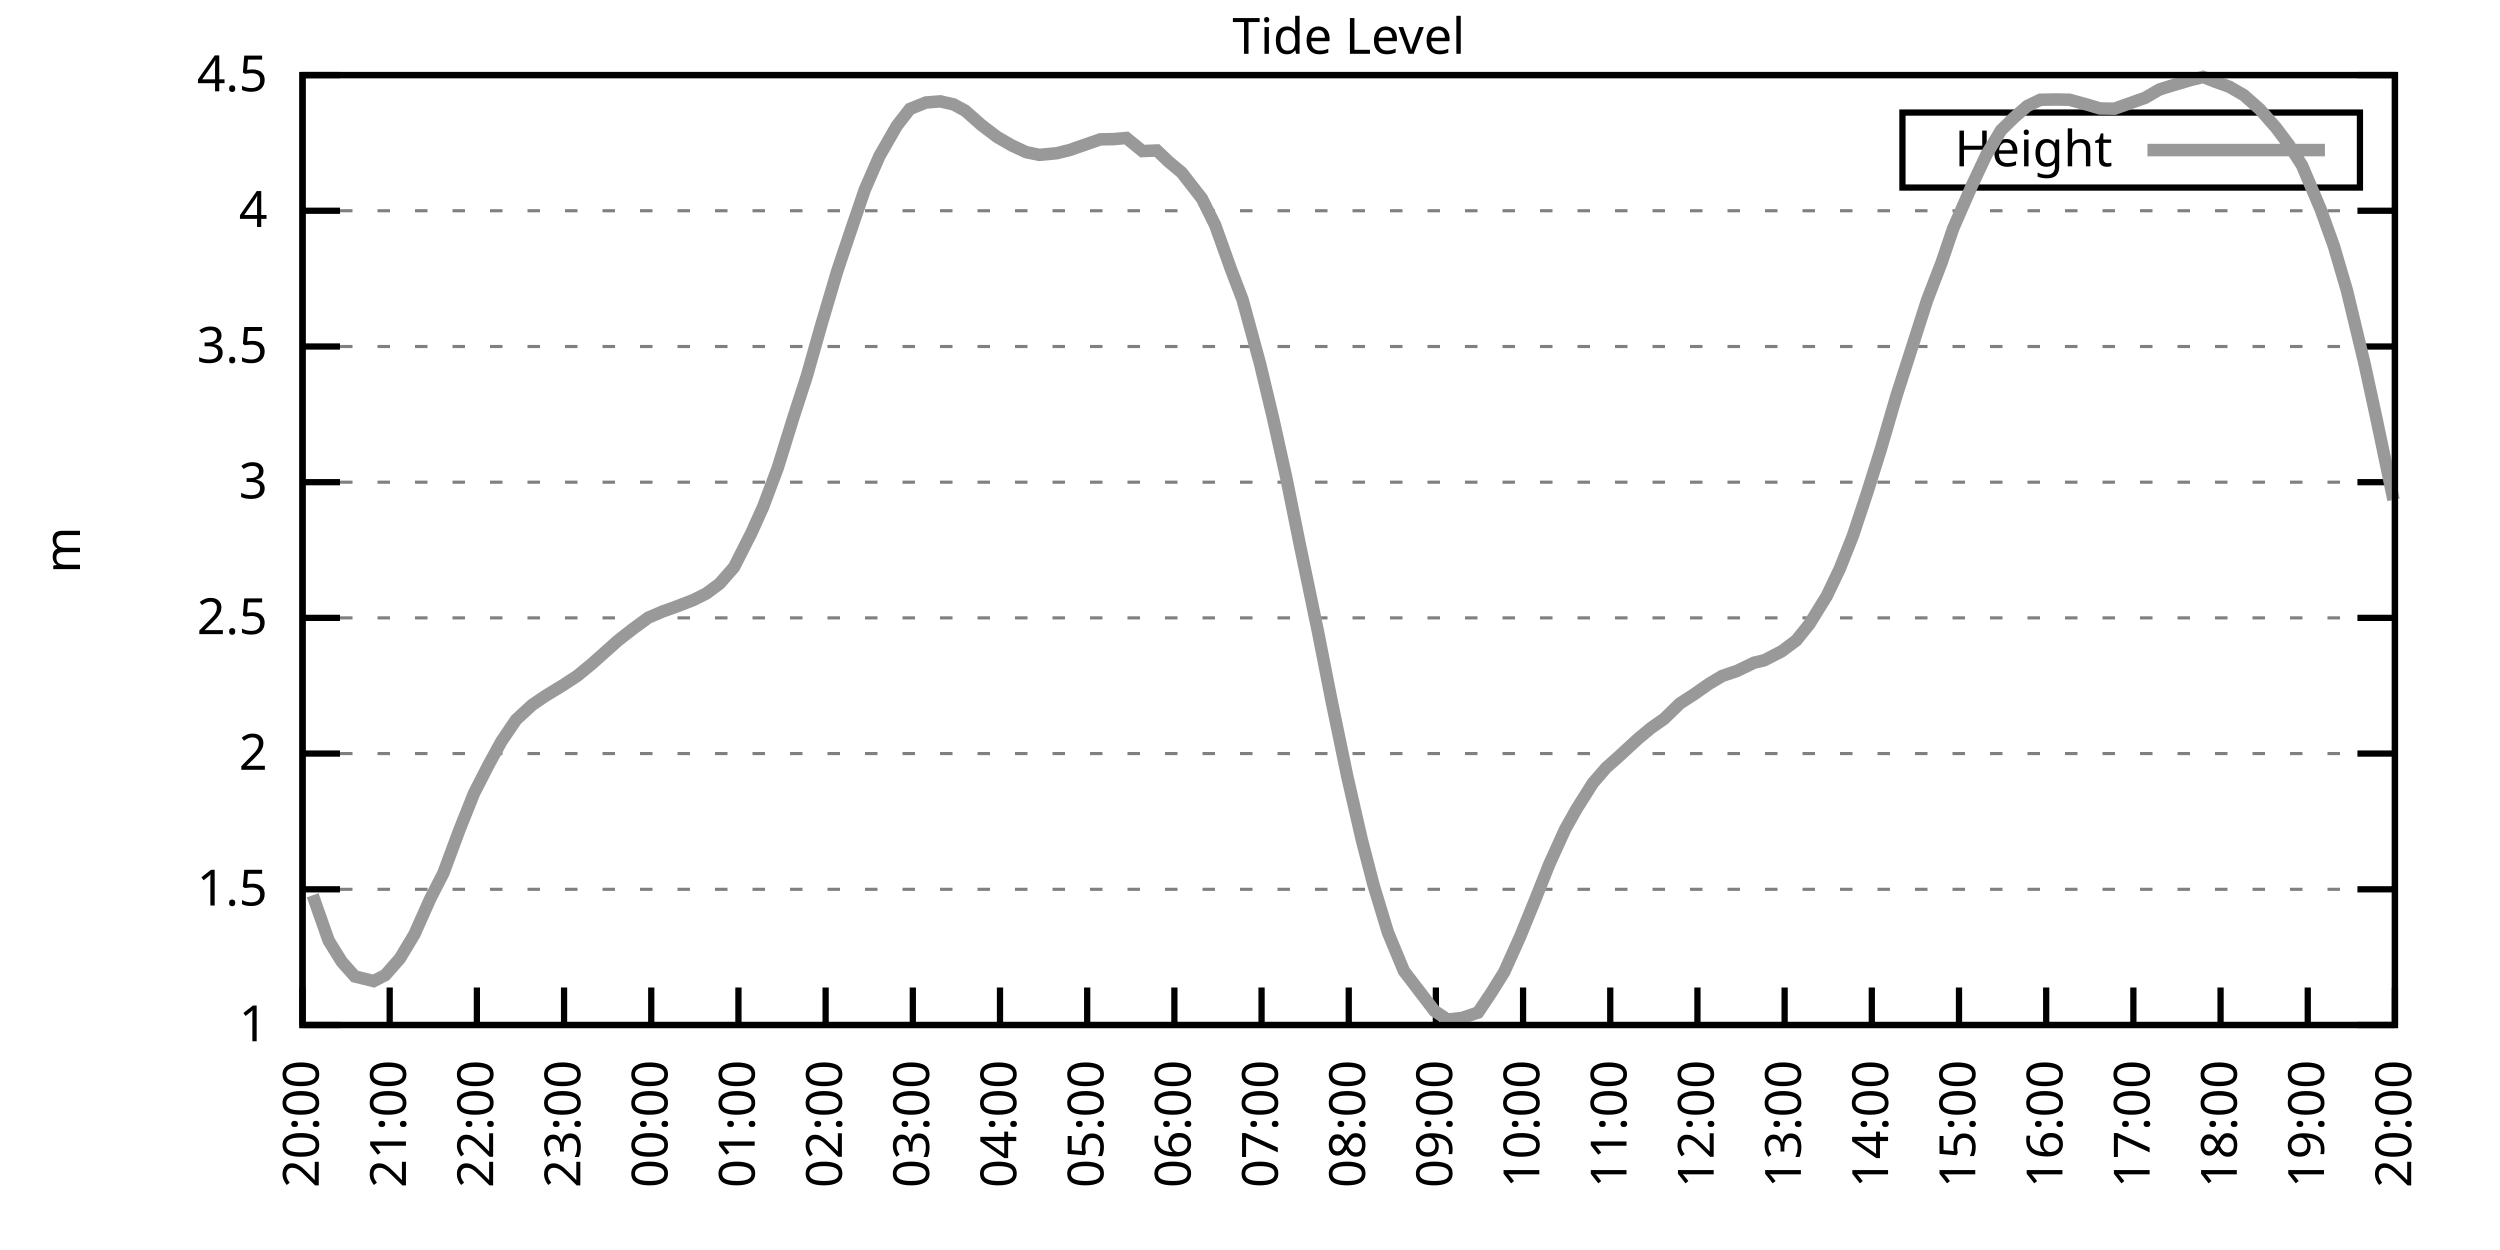
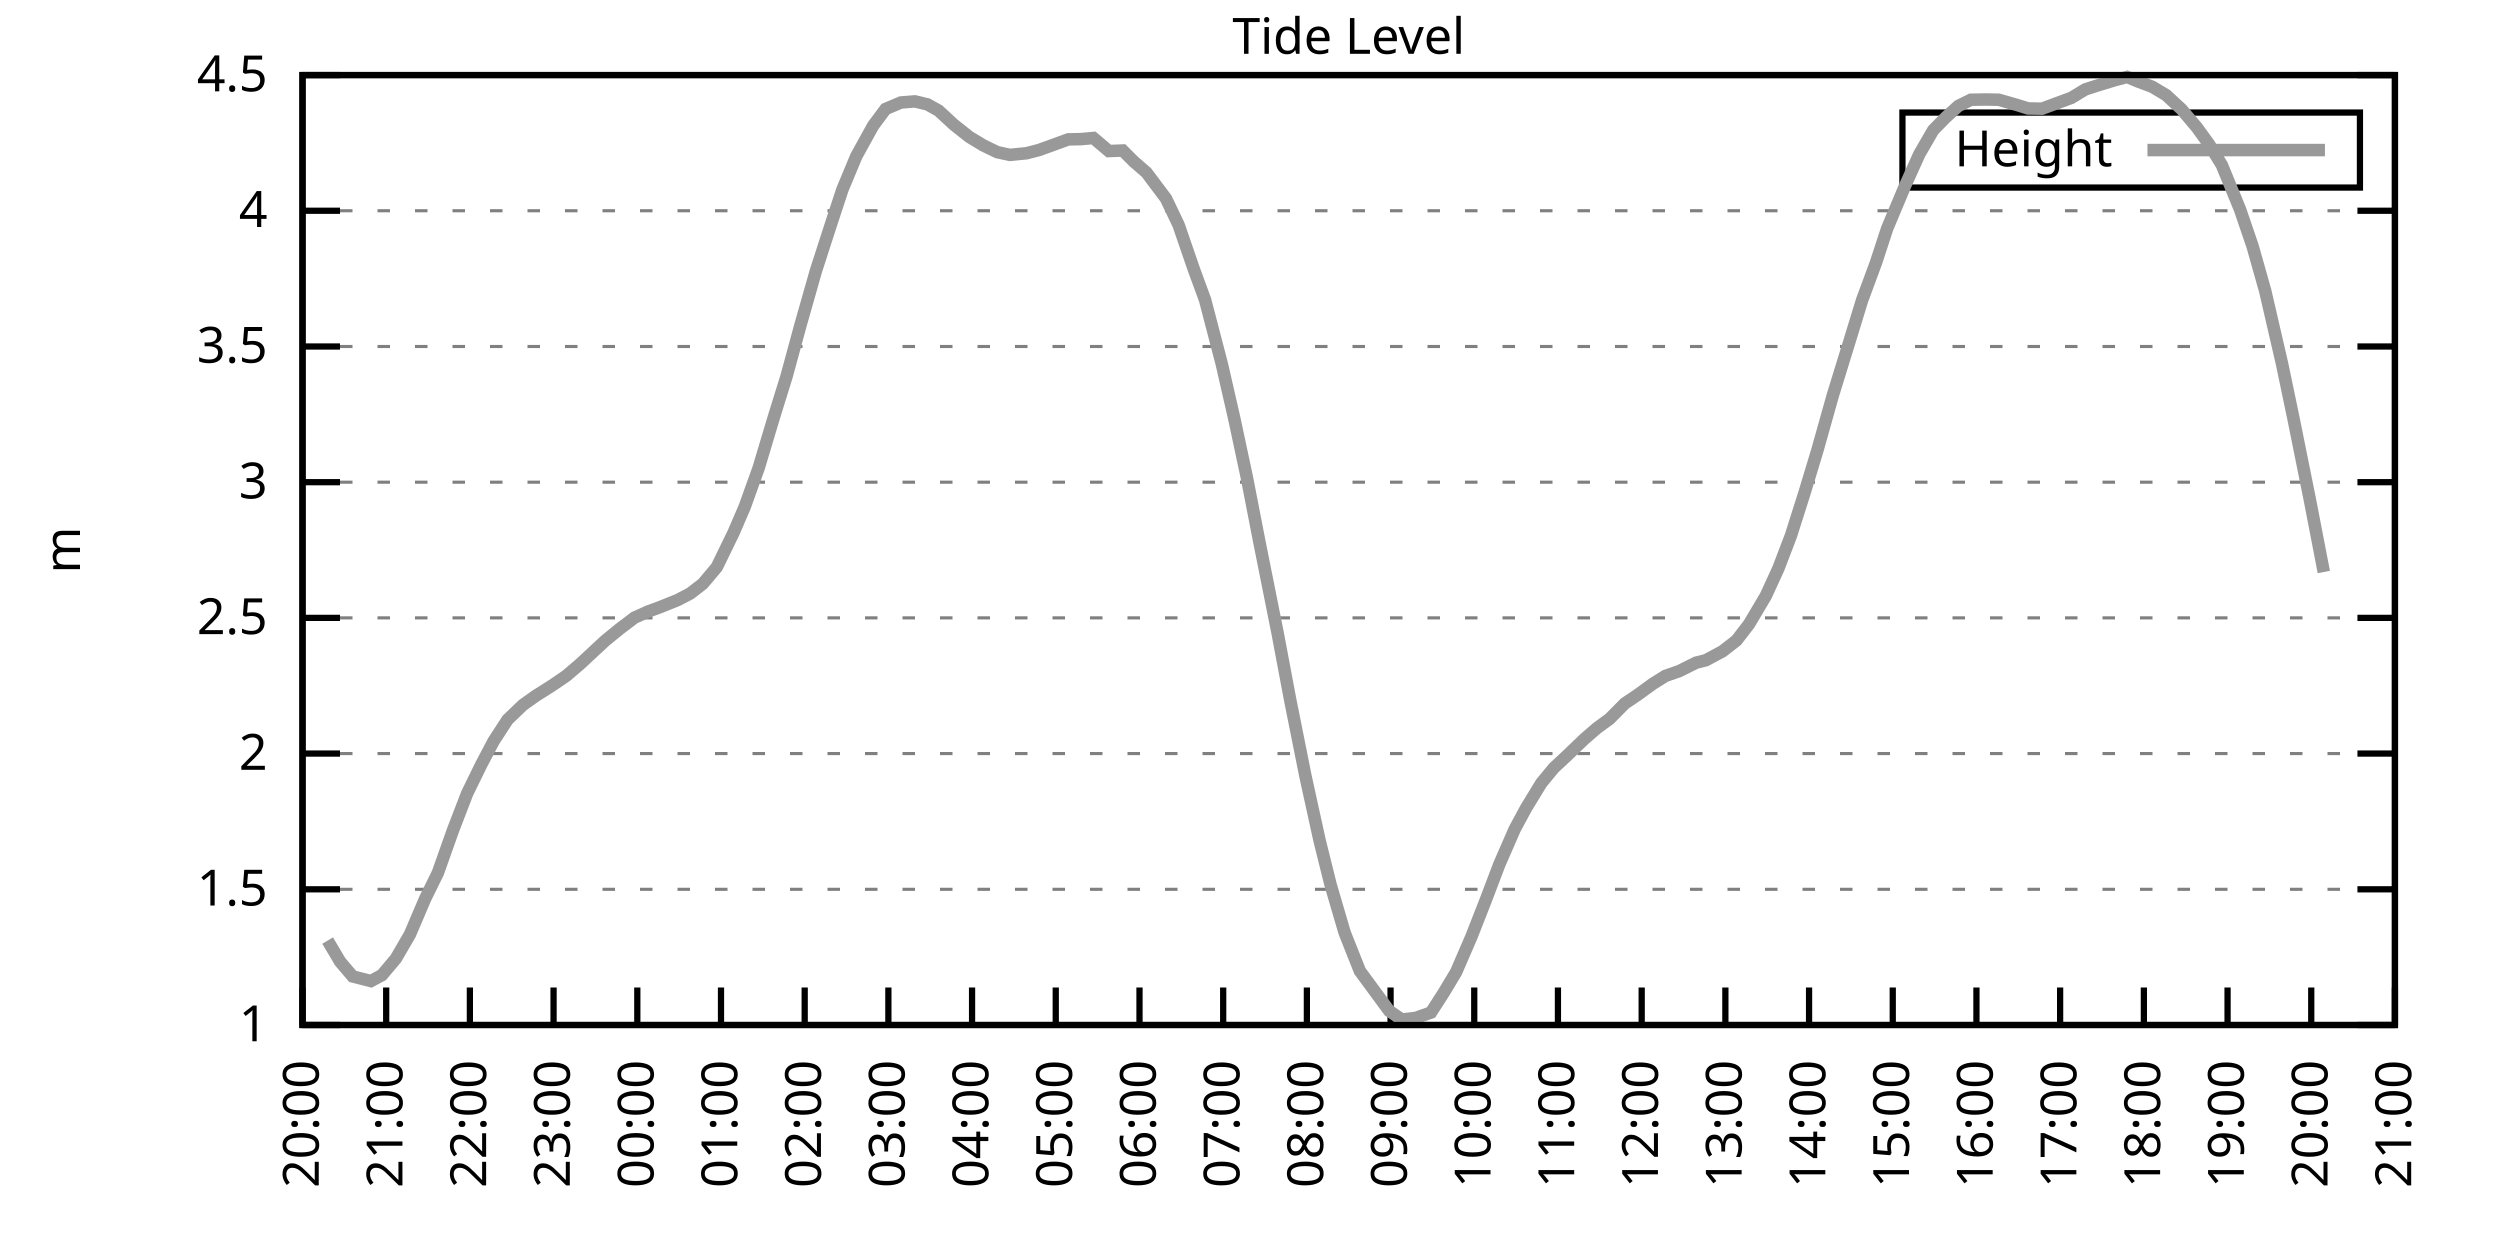
<svg xmlns="http://www.w3.org/2000/svg" xmlns:xlink="http://www.w3.org/1999/xlink" width="400" height="200" viewBox="0 0 400 200">
  <g id="gnuplot_canvas">
    <rect x="0" y="0" width="400" height="200" fill="none" />
    <defs>
      <circle id="gpDot" r="0.5" stroke-width="0.5" stroke="currentColor" />
      <path id="gpPt0" stroke-width="0.333" stroke="currentColor" d="M-1,0 h2 M0,-1 v2" />
      <path id="gpPt1" stroke-width="0.333" stroke="currentColor" d="M-1,-1 L1,1 M1,-1 L-1,1" />
      <path id="gpPt2" stroke-width="0.333" stroke="currentColor" d="M-1,0 L1,0 M0,-1 L0,1 M-1,-1 L1,1 M-1,1 L1,-1" />
      <rect id="gpPt3" stroke-width="0.333" stroke="currentColor" x="-1" y="-1" width="2" height="2" />
      <rect id="gpPt4" stroke-width="0.333" stroke="currentColor" fill="currentColor" x="-1" y="-1" width="2" height="2" />
      <circle id="gpPt5" stroke-width="0.333" stroke="currentColor" cx="0" cy="0" r="1" />
      <use xlink:href="#gpPt5" id="gpPt6" fill="currentColor" stroke="none" />
      <path id="gpPt7" stroke-width="0.333" stroke="currentColor" d="M0,-1.33 L-1.33,0.67 L1.33,0.67 z" />
      <use xlink:href="#gpPt7" id="gpPt8" fill="currentColor" stroke="none" />
      <use xlink:href="#gpPt7" id="gpPt9" stroke="currentColor" transform="rotate(180)" />
      <use xlink:href="#gpPt9" id="gpPt10" fill="currentColor" stroke="none" />
      <use xlink:href="#gpPt3" id="gpPt11" stroke="currentColor" transform="rotate(45)" />
      <use xlink:href="#gpPt11" id="gpPt12" fill="currentColor" stroke="none" />
      <path id="gpPt13" stroke-width="0.333" stroke="currentColor" d="M0,1.330 L1.265,0.411 L0.782,-1.067 L-0.782,-1.076 L-1.265,0.411 z" />
      <use xlink:href="#gpPt13" id="gpPt14" fill="currentColor" stroke="none" />
      <filter id="textbox" filterUnits="objectBoundingBox" x="0" y="0" height="1" width="1">
        <feFlood flood-color="white" flood-opacity="1" result="bgnd" />
        <feComposite in="SourceGraphic" in2="bgnd" operator="atop" />
      </filter>
      <filter id="greybox" filterUnits="objectBoundingBox" x="0" y="0" height="1" width="1">
        <feFlood flood-color="lightgrey" flood-opacity="1" result="grey" />
        <feComposite in="SourceGraphic" in2="grey" operator="atop" />
      </filter>
    </defs>
    <g fill="none" color="white" stroke="currentColor" stroke-width="1.00" stroke-linecap="butt" stroke-linejoin="miter">
</g>
    <g fill="none" color="black" stroke="currentColor" stroke-width="1.00" stroke-linecap="butt" stroke-linejoin="miter">
      <g stroke="none" shape-rendering="crispEdges">
        <polygon fill="rgb(255, 255, 255)" points="48.40,164.00 383.18,164.00 383.18,12.02 48.40,12.02 " />
      </g>
    </g>
    <g fill="none" color="black" stroke="currentColor" stroke-width="1.00" stroke-linecap="butt" stroke-linejoin="miter">
</g>
    <g fill="none" color="black" stroke="black" stroke-width="0.50" stroke-linecap="butt" stroke-linejoin="miter">
</g>
    <g fill="none" color="gray" stroke="currentColor" stroke-width="0.50" stroke-linecap="butt" stroke-linejoin="miter">
      <path stroke="gray" stroke-dasharray="2,4" class="gridline" d="M48.40,164.00 L383.19,164.00  " />
    </g>
    <g fill="none" color="gray" stroke="gray" stroke-width="1.00" stroke-linecap="butt" stroke-linejoin="miter">
</g>
    <g fill="none" color="black" stroke="currentColor" stroke-width="1.00" stroke-linecap="butt" stroke-linejoin="miter">
      <path stroke="black" d="M48.40,164.00 L54.40,164.00 M383.19,164.00 L377.19,164.00  " />
      <g transform="translate(42.80,166.60)" stroke="none" fill="black" font-family="Sans" font-size="8.00" text-anchor="end">
        <text>
          <tspan font-family="Sans"> 1</tspan>
        </text>
      </g>
    </g>
    <g fill="none" color="black" stroke="currentColor" stroke-width="1.00" stroke-linecap="butt" stroke-linejoin="miter">
</g>
    <g fill="none" color="black" stroke="black" stroke-width="0.50" stroke-linecap="butt" stroke-linejoin="miter">
</g>
    <g fill="none" color="gray" stroke="currentColor" stroke-width="0.50" stroke-linecap="butt" stroke-linejoin="miter">
      <path stroke="gray" stroke-dasharray="2,4" class="gridline" d="M48.40,142.29 L383.19,142.29  " />
    </g>
    <g fill="none" color="gray" stroke="gray" stroke-width="1.00" stroke-linecap="butt" stroke-linejoin="miter">
</g>
    <g fill="none" color="black" stroke="currentColor" stroke-width="1.00" stroke-linecap="butt" stroke-linejoin="miter">
      <path stroke="black" d="M48.40,142.29 L54.40,142.29 M383.19,142.29 L377.19,142.29  " />
      <g transform="translate(42.80,144.89)" stroke="none" fill="black" font-family="Sans" font-size="8.00" text-anchor="end">
        <text>
          <tspan font-family="Sans"> 1.5</tspan>
        </text>
      </g>
    </g>
    <g fill="none" color="black" stroke="currentColor" stroke-width="1.00" stroke-linecap="butt" stroke-linejoin="miter">
</g>
    <g fill="none" color="black" stroke="black" stroke-width="0.50" stroke-linecap="butt" stroke-linejoin="miter">
</g>
    <g fill="none" color="gray" stroke="currentColor" stroke-width="0.50" stroke-linecap="butt" stroke-linejoin="miter">
      <path stroke="gray" stroke-dasharray="2,4" class="gridline" d="M48.40,120.57 L383.19,120.57  " />
    </g>
    <g fill="none" color="gray" stroke="gray" stroke-width="1.00" stroke-linecap="butt" stroke-linejoin="miter">
</g>
    <g fill="none" color="black" stroke="currentColor" stroke-width="1.00" stroke-linecap="butt" stroke-linejoin="miter">
      <path stroke="black" d="M48.40,120.57 L54.40,120.57 M383.19,120.57 L377.19,120.57  " />
      <g transform="translate(42.80,123.17)" stroke="none" fill="black" font-family="Sans" font-size="8.00" text-anchor="end">
        <text>
          <tspan font-family="Sans"> 2</tspan>
        </text>
      </g>
    </g>
    <g fill="none" color="black" stroke="currentColor" stroke-width="1.00" stroke-linecap="butt" stroke-linejoin="miter">
</g>
    <g fill="none" color="black" stroke="black" stroke-width="0.50" stroke-linecap="butt" stroke-linejoin="miter">
</g>
    <g fill="none" color="gray" stroke="currentColor" stroke-width="0.50" stroke-linecap="butt" stroke-linejoin="miter">
      <path stroke="gray" stroke-dasharray="2,4" class="gridline" d="M48.40,98.86 L383.19,98.86  " />
    </g>
    <g fill="none" color="gray" stroke="gray" stroke-width="1.00" stroke-linecap="butt" stroke-linejoin="miter">
</g>
    <g fill="none" color="black" stroke="currentColor" stroke-width="1.00" stroke-linecap="butt" stroke-linejoin="miter">
      <path stroke="black" d="M48.40,98.86 L54.40,98.86 M383.19,98.86 L377.19,98.86  " />
      <g transform="translate(42.80,101.46)" stroke="none" fill="black" font-family="Sans" font-size="8.00" text-anchor="end">
        <text>
          <tspan font-family="Sans"> 2.5</tspan>
        </text>
      </g>
    </g>
    <g fill="none" color="black" stroke="currentColor" stroke-width="1.00" stroke-linecap="butt" stroke-linejoin="miter">
</g>
    <g fill="none" color="black" stroke="black" stroke-width="0.50" stroke-linecap="butt" stroke-linejoin="miter">
</g>
    <g fill="none" color="gray" stroke="currentColor" stroke-width="0.50" stroke-linecap="butt" stroke-linejoin="miter">
      <path stroke="gray" stroke-dasharray="2,4" class="gridline" d="M48.40,77.15 L383.19,77.15  " />
    </g>
    <g fill="none" color="gray" stroke="gray" stroke-width="1.00" stroke-linecap="butt" stroke-linejoin="miter">
</g>
    <g fill="none" color="black" stroke="currentColor" stroke-width="1.00" stroke-linecap="butt" stroke-linejoin="miter">
      <path stroke="black" d="M48.40,77.15 L54.40,77.15 M383.19,77.15 L377.19,77.15  " />
      <g transform="translate(42.80,79.75)" stroke="none" fill="black" font-family="Sans" font-size="8.00" text-anchor="end">
        <text>
          <tspan font-family="Sans"> 3</tspan>
        </text>
      </g>
    </g>
    <g fill="none" color="black" stroke="currentColor" stroke-width="1.00" stroke-linecap="butt" stroke-linejoin="miter">
</g>
    <g fill="none" color="black" stroke="black" stroke-width="0.50" stroke-linecap="butt" stroke-linejoin="miter">
</g>
    <g fill="none" color="gray" stroke="currentColor" stroke-width="0.50" stroke-linecap="butt" stroke-linejoin="miter">
      <path stroke="gray" stroke-dasharray="2,4" class="gridline" d="M48.40,55.44 L383.19,55.44  " />
    </g>
    <g fill="none" color="gray" stroke="gray" stroke-width="1.00" stroke-linecap="butt" stroke-linejoin="miter">
</g>
    <g fill="none" color="black" stroke="currentColor" stroke-width="1.00" stroke-linecap="butt" stroke-linejoin="miter">
      <path stroke="black" d="M48.40,55.44 L54.40,55.44 M383.19,55.44 L377.19,55.44  " />
      <g transform="translate(42.80,58.04)" stroke="none" fill="black" font-family="Sans" font-size="8.00" text-anchor="end">
        <text>
          <tspan font-family="Sans"> 3.5</tspan>
        </text>
      </g>
    </g>
    <g fill="none" color="black" stroke="currentColor" stroke-width="1.00" stroke-linecap="butt" stroke-linejoin="miter">
</g>
    <g fill="none" color="black" stroke="black" stroke-width="0.50" stroke-linecap="butt" stroke-linejoin="miter">
</g>
    <g fill="none" color="gray" stroke="currentColor" stroke-width="0.50" stroke-linecap="butt" stroke-linejoin="miter">
      <path stroke="gray" stroke-dasharray="2,4" class="gridline" d="M48.40,33.72 L383.19,33.72  " />
    </g>
    <g fill="none" color="gray" stroke="gray" stroke-width="1.00" stroke-linecap="butt" stroke-linejoin="miter">
</g>
    <g fill="none" color="black" stroke="currentColor" stroke-width="1.00" stroke-linecap="butt" stroke-linejoin="miter">
      <path stroke="black" d="M48.40,33.72 L54.40,33.72 M383.19,33.72 L377.19,33.72  " />
      <g transform="translate(42.80,36.32)" stroke="none" fill="black" font-family="Sans" font-size="8.00" text-anchor="end">
        <text>
          <tspan font-family="Sans"> 4</tspan>
        </text>
      </g>
    </g>
    <g fill="none" color="black" stroke="currentColor" stroke-width="1.00" stroke-linecap="butt" stroke-linejoin="miter">
</g>
    <g fill="none" color="black" stroke="black" stroke-width="0.50" stroke-linecap="butt" stroke-linejoin="miter">
</g>
    <g fill="none" color="gray" stroke="currentColor" stroke-width="0.50" stroke-linecap="butt" stroke-linejoin="miter">
      <path stroke="gray" stroke-dasharray="2,4" class="gridline" d="M48.40,12.01 L383.19,12.01  " />
    </g>
    <g fill="none" color="gray" stroke="gray" stroke-width="1.00" stroke-linecap="butt" stroke-linejoin="miter">
</g>
    <g fill="none" color="black" stroke="currentColor" stroke-width="1.00" stroke-linecap="butt" stroke-linejoin="miter">
      <path stroke="black" d="M48.40,12.01 L54.40,12.01 M383.19,12.01 L377.19,12.01  " />
      <g transform="translate(42.80,14.61)" stroke="none" fill="black" font-family="Sans" font-size="8.00" text-anchor="end">
        <text>
          <tspan font-family="Sans"> 4.5</tspan>
        </text>
      </g>
    </g>
    <g fill="none" color="black" stroke="currentColor" stroke-width="1.00" stroke-linecap="butt" stroke-linejoin="miter">
      <path stroke="black" d="M48.40,164.00 L48.40,158.00  " />
      <g transform="translate(51.00,169.60) rotate(270.00)" stroke="none" fill="black" font-family="Sans" font-size="8.00" text-anchor="end">
        <text>
          <tspan font-family="Sans">20:00</tspan>
        </text>
      </g>
    </g>
    <g fill="none" color="black" stroke="currentColor" stroke-width="1.00" stroke-linecap="butt" stroke-linejoin="miter">
-       <path stroke="black" d="M62.35,164.00 L62.35,158.00  " />
-       <g transform="translate(64.95,169.60) rotate(270.00)" stroke="none" fill="black" font-family="Sans" font-size="8.00" text-anchor="end">
+       <path stroke="black" d="M61.79,164.00 L61.79,158.00  " />
+       <g transform="translate(64.39,169.60) rotate(270.00)" stroke="none" fill="black" font-family="Sans" font-size="8.00" text-anchor="end">
        <text>
          <tspan font-family="Sans">21:00</tspan>
        </text>
      </g>
    </g>
    <g fill="none" color="black" stroke="currentColor" stroke-width="1.00" stroke-linecap="butt" stroke-linejoin="miter">
-       <path stroke="black" d="M76.30,164.00 L76.30,158.00  " />
-       <g transform="translate(78.90,169.60) rotate(270.00)" stroke="none" fill="black" font-family="Sans" font-size="8.00" text-anchor="end">
+       <path stroke="black" d="M75.18,164.00 L75.18,158.00  " />
+       <g transform="translate(77.78,169.60) rotate(270.00)" stroke="none" fill="black" font-family="Sans" font-size="8.00" text-anchor="end">
        <text>
          <tspan font-family="Sans">22:00</tspan>
        </text>
      </g>
    </g>
    <g fill="none" color="black" stroke="currentColor" stroke-width="1.00" stroke-linecap="butt" stroke-linejoin="miter">
-       <path stroke="black" d="M90.25,164.00 L90.25,158.00  " />
-       <g transform="translate(92.85,169.60) rotate(270.00)" stroke="none" fill="black" font-family="Sans" font-size="8.00" text-anchor="end">
+       <path stroke="black" d="M88.57,164.00 L88.57,158.00  " />
+       <g transform="translate(91.17,169.60) rotate(270.00)" stroke="none" fill="black" font-family="Sans" font-size="8.00" text-anchor="end">
        <text>
          <tspan font-family="Sans">23:00</tspan>
        </text>
      </g>
    </g>
    <g fill="none" color="black" stroke="currentColor" stroke-width="1.00" stroke-linecap="butt" stroke-linejoin="miter">
-       <path stroke="black" d="M104.20,164.00 L104.20,158.00  " />
-       <g transform="translate(106.80,169.60) rotate(270.00)" stroke="none" fill="black" font-family="Sans" font-size="8.00" text-anchor="end">
+       <path stroke="black" d="M101.97,164.00 L101.97,158.00  " />
+       <g transform="translate(104.57,169.60) rotate(270.00)" stroke="none" fill="black" font-family="Sans" font-size="8.00" text-anchor="end">
        <text>
          <tspan font-family="Sans">00:00</tspan>
        </text>
      </g>
    </g>
    <g fill="none" color="black" stroke="currentColor" stroke-width="1.00" stroke-linecap="butt" stroke-linejoin="miter">
-       <path stroke="black" d="M118.15,164.00 L118.15,158.00  " />
-       <g transform="translate(120.75,169.60) rotate(270.00)" stroke="none" fill="black" font-family="Sans" font-size="8.00" text-anchor="end">
+       <path stroke="black" d="M115.36,164.00 L115.36,158.00  " />
+       <g transform="translate(117.96,169.60) rotate(270.00)" stroke="none" fill="black" font-family="Sans" font-size="8.00" text-anchor="end">
        <text>
          <tspan font-family="Sans">01:00</tspan>
        </text>
      </g>
    </g>
    <g fill="none" color="black" stroke="currentColor" stroke-width="1.00" stroke-linecap="butt" stroke-linejoin="miter">
-       <path stroke="black" d="M132.10,164.00 L132.10,158.00  " />
-       <g transform="translate(134.70,169.60) rotate(270.00)" stroke="none" fill="black" font-family="Sans" font-size="8.00" text-anchor="end">
+       <path stroke="black" d="M128.75,164.00 L128.75,158.00  " />
+       <g transform="translate(131.35,169.60) rotate(270.00)" stroke="none" fill="black" font-family="Sans" font-size="8.00" text-anchor="end">
        <text>
          <tspan font-family="Sans">02:00</tspan>
        </text>
      </g>
    </g>
    <g fill="none" color="black" stroke="currentColor" stroke-width="1.00" stroke-linecap="butt" stroke-linejoin="miter">
-       <path stroke="black" d="M146.05,164.00 L146.05,158.00  " />
-       <g transform="translate(148.65,169.60) rotate(270.00)" stroke="none" fill="black" font-family="Sans" font-size="8.00" text-anchor="end">
+       <path stroke="black" d="M142.14,164.00 L142.14,158.00  " />
+       <g transform="translate(144.74,169.60) rotate(270.00)" stroke="none" fill="black" font-family="Sans" font-size="8.00" text-anchor="end">
        <text>
          <tspan font-family="Sans">03:00</tspan>
        </text>
      </g>
    </g>
    <g fill="none" color="black" stroke="currentColor" stroke-width="1.00" stroke-linecap="butt" stroke-linejoin="miter">
-       <path stroke="black" d="M160.00,164.00 L160.00,158.00  " />
-       <g transform="translate(162.60,169.60) rotate(270.00)" stroke="none" fill="black" font-family="Sans" font-size="8.00" text-anchor="end">
+       <path stroke="black" d="M155.53,164.00 L155.53,158.00  " />
+       <g transform="translate(158.13,169.60) rotate(270.00)" stroke="none" fill="black" font-family="Sans" font-size="8.00" text-anchor="end">
        <text>
          <tspan font-family="Sans">04:00</tspan>
        </text>
      </g>
    </g>
    <g fill="none" color="black" stroke="currentColor" stroke-width="1.00" stroke-linecap="butt" stroke-linejoin="miter">
-       <path stroke="black" d="M173.95,164.00 L173.95,158.00  " />
-       <g transform="translate(176.55,169.60) rotate(270.00)" stroke="none" fill="black" font-family="Sans" font-size="8.00" text-anchor="end">
+       <path stroke="black" d="M168.92,164.00 L168.92,158.00  " />
+       <g transform="translate(171.52,169.60) rotate(270.00)" stroke="none" fill="black" font-family="Sans" font-size="8.00" text-anchor="end">
        <text>
          <tspan font-family="Sans">05:00</tspan>
        </text>
      </g>
    </g>
    <g fill="none" color="black" stroke="currentColor" stroke-width="1.00" stroke-linecap="butt" stroke-linejoin="miter">
-       <path stroke="black" d="M187.90,164.00 L187.90,158.00  " />
-       <g transform="translate(190.50,169.60) rotate(270.00)" stroke="none" fill="black" font-family="Sans" font-size="8.00" text-anchor="end">
+       <path stroke="black" d="M182.32,164.00 L182.32,158.00  " />
+       <g transform="translate(184.92,169.60) rotate(270.00)" stroke="none" fill="black" font-family="Sans" font-size="8.00" text-anchor="end">
        <text>
          <tspan font-family="Sans">06:00</tspan>
        </text>
      </g>
    </g>
    <g fill="none" color="black" stroke="currentColor" stroke-width="1.00" stroke-linecap="butt" stroke-linejoin="miter">
-       <path stroke="black" d="M201.85,164.00 L201.85,158.00  " />
-       <g transform="translate(204.45,169.60) rotate(270.00)" stroke="none" fill="black" font-family="Sans" font-size="8.00" text-anchor="end">
+       <path stroke="black" d="M195.71,164.00 L195.71,158.00  " />
+       <g transform="translate(198.31,169.60) rotate(270.00)" stroke="none" fill="black" font-family="Sans" font-size="8.00" text-anchor="end">
        <text>
          <tspan font-family="Sans">07:00</tspan>
        </text>
      </g>
    </g>
    <g fill="none" color="black" stroke="currentColor" stroke-width="1.00" stroke-linecap="butt" stroke-linejoin="miter">
-       <path stroke="black" d="M215.80,164.00 L215.80,158.00  " />
-       <g transform="translate(218.40,169.60) rotate(270.00)" stroke="none" fill="black" font-family="Sans" font-size="8.00" text-anchor="end">
+       <path stroke="black" d="M209.10,164.00 L209.10,158.00  " />
+       <g transform="translate(211.70,169.60) rotate(270.00)" stroke="none" fill="black" font-family="Sans" font-size="8.00" text-anchor="end">
        <text>
          <tspan font-family="Sans">08:00</tspan>
        </text>
      </g>
    </g>
    <g fill="none" color="black" stroke="currentColor" stroke-width="1.00" stroke-linecap="butt" stroke-linejoin="miter">
-       <path stroke="black" d="M229.74,164.00 L229.74,158.00  " />
-       <g transform="translate(232.34,169.60) rotate(270.00)" stroke="none" fill="black" font-family="Sans" font-size="8.00" text-anchor="end">
+       <path stroke="black" d="M222.49,164.00 L222.49,158.00  " />
+       <g transform="translate(225.09,169.60) rotate(270.00)" stroke="none" fill="black" font-family="Sans" font-size="8.00" text-anchor="end">
        <text>
          <tspan font-family="Sans">09:00</tspan>
        </text>
      </g>
    </g>
    <g fill="none" color="black" stroke="currentColor" stroke-width="1.00" stroke-linecap="butt" stroke-linejoin="miter">
-       <path stroke="black" d="M243.69,164.00 L243.69,158.00  " />
-       <g transform="translate(246.29,169.60) rotate(270.00)" stroke="none" fill="black" font-family="Sans" font-size="8.00" text-anchor="end">
+       <path stroke="black" d="M235.88,164.00 L235.88,158.00  " />
+       <g transform="translate(238.48,169.60) rotate(270.00)" stroke="none" fill="black" font-family="Sans" font-size="8.00" text-anchor="end">
        <text>
          <tspan font-family="Sans">10:00</tspan>
        </text>
      </g>
    </g>
    <g fill="none" color="black" stroke="currentColor" stroke-width="1.00" stroke-linecap="butt" stroke-linejoin="miter">
-       <path stroke="black" d="M257.64,164.00 L257.64,158.00  " />
-       <g transform="translate(260.24,169.60) rotate(270.00)" stroke="none" fill="black" font-family="Sans" font-size="8.00" text-anchor="end">
+       <path stroke="black" d="M249.27,164.00 L249.27,158.00  " />
+       <g transform="translate(251.87,169.60) rotate(270.00)" stroke="none" fill="black" font-family="Sans" font-size="8.00" text-anchor="end">
        <text>
          <tspan font-family="Sans">11:00</tspan>
        </text>
      </g>
    </g>
    <g fill="none" color="black" stroke="currentColor" stroke-width="1.00" stroke-linecap="butt" stroke-linejoin="miter">
-       <path stroke="black" d="M271.59,164.00 L271.59,158.00  " />
-       <g transform="translate(274.19,169.60) rotate(270.00)" stroke="none" fill="black" font-family="Sans" font-size="8.00" text-anchor="end">
+       <path stroke="black" d="M262.67,164.00 L262.67,158.00  " />
+       <g transform="translate(265.27,169.60) rotate(270.00)" stroke="none" fill="black" font-family="Sans" font-size="8.00" text-anchor="end">
        <text>
          <tspan font-family="Sans">12:00</tspan>
        </text>
      </g>
    </g>
    <g fill="none" color="black" stroke="currentColor" stroke-width="1.00" stroke-linecap="butt" stroke-linejoin="miter">
-       <path stroke="black" d="M285.54,164.00 L285.54,158.00  " />
-       <g transform="translate(288.14,169.60) rotate(270.00)" stroke="none" fill="black" font-family="Sans" font-size="8.00" text-anchor="end">
+       <path stroke="black" d="M276.06,164.00 L276.06,158.00  " />
+       <g transform="translate(278.66,169.60) rotate(270.00)" stroke="none" fill="black" font-family="Sans" font-size="8.00" text-anchor="end">
        <text>
          <tspan font-family="Sans">13:00</tspan>
        </text>
      </g>
    </g>
    <g fill="none" color="black" stroke="currentColor" stroke-width="1.00" stroke-linecap="butt" stroke-linejoin="miter">
-       <path stroke="black" d="M299.49,164.00 L299.49,158.00  " />
-       <g transform="translate(302.09,169.60) rotate(270.00)" stroke="none" fill="black" font-family="Sans" font-size="8.00" text-anchor="end">
+       <path stroke="black" d="M289.45,164.00 L289.45,158.00  " />
+       <g transform="translate(292.05,169.60) rotate(270.00)" stroke="none" fill="black" font-family="Sans" font-size="8.00" text-anchor="end">
        <text>
          <tspan font-family="Sans">14:00</tspan>
        </text>
      </g>
    </g>
    <g fill="none" color="black" stroke="currentColor" stroke-width="1.00" stroke-linecap="butt" stroke-linejoin="miter">
-       <path stroke="black" d="M313.44,164.00 L313.44,158.00  " />
-       <g transform="translate(316.04,169.60) rotate(270.00)" stroke="none" fill="black" font-family="Sans" font-size="8.00" text-anchor="end">
+       <path stroke="black" d="M302.84,164.00 L302.84,158.00  " />
+       <g transform="translate(305.44,169.60) rotate(270.00)" stroke="none" fill="black" font-family="Sans" font-size="8.00" text-anchor="end">
        <text>
          <tspan font-family="Sans">15:00</tspan>
        </text>
      </g>
    </g>
    <g fill="none" color="black" stroke="currentColor" stroke-width="1.00" stroke-linecap="butt" stroke-linejoin="miter">
-       <path stroke="black" d="M327.39,164.00 L327.39,158.00  " />
-       <g transform="translate(329.99,169.60) rotate(270.00)" stroke="none" fill="black" font-family="Sans" font-size="8.00" text-anchor="end">
+       <path stroke="black" d="M316.23,164.00 L316.23,158.00  " />
+       <g transform="translate(318.83,169.60) rotate(270.00)" stroke="none" fill="black" font-family="Sans" font-size="8.00" text-anchor="end">
        <text>
          <tspan font-family="Sans">16:00</tspan>
        </text>
      </g>
    </g>
    <g fill="none" color="black" stroke="currentColor" stroke-width="1.00" stroke-linecap="butt" stroke-linejoin="miter">
-       <path stroke="black" d="M341.34,164.00 L341.34,158.00  " />
-       <g transform="translate(343.94,169.60) rotate(270.00)" stroke="none" fill="black" font-family="Sans" font-size="8.00" text-anchor="end">
+       <path stroke="black" d="M329.62,164.00 L329.62,158.00  " />
+       <g transform="translate(332.22,169.60) rotate(270.00)" stroke="none" fill="black" font-family="Sans" font-size="8.00" text-anchor="end">
        <text>
          <tspan font-family="Sans">17:00</tspan>
        </text>
      </g>
    </g>
    <g fill="none" color="black" stroke="currentColor" stroke-width="1.00" stroke-linecap="butt" stroke-linejoin="miter">
-       <path stroke="black" d="M355.29,164.00 L355.29,158.00  " />
-       <g transform="translate(357.89,169.60) rotate(270.00)" stroke="none" fill="black" font-family="Sans" font-size="8.00" text-anchor="end">
+       <path stroke="black" d="M343.02,164.00 L343.02,158.00  " />
+       <g transform="translate(345.62,169.60) rotate(270.00)" stroke="none" fill="black" font-family="Sans" font-size="8.00" text-anchor="end">
        <text>
          <tspan font-family="Sans">18:00</tspan>
        </text>
      </g>
    </g>
    <g fill="none" color="black" stroke="currentColor" stroke-width="1.00" stroke-linecap="butt" stroke-linejoin="miter">
-       <path stroke="black" d="M369.24,164.00 L369.24,158.00  " />
-       <g transform="translate(371.84,169.60) rotate(270.00)" stroke="none" fill="black" font-family="Sans" font-size="8.00" text-anchor="end">
+       <path stroke="black" d="M356.41,164.00 L356.41,158.00  " />
+       <g transform="translate(359.01,169.60) rotate(270.00)" stroke="none" fill="black" font-family="Sans" font-size="8.00" text-anchor="end">
        <text>
          <tspan font-family="Sans">19:00</tspan>
+         </text>
+       </g>
+     </g>
+     <g fill="none" color="black" stroke="currentColor" stroke-width="1.00" stroke-linecap="butt" stroke-linejoin="miter">
+       <path stroke="black" d="M369.80,164.00 L369.80,158.00  " />
+       <g transform="translate(372.40,169.60) rotate(270.00)" stroke="none" fill="black" font-family="Sans" font-size="8.00" text-anchor="end">
+         <text>
+           <tspan font-family="Sans">20:00</tspan>
        </text>
      </g>
    </g>
    <g fill="none" color="black" stroke="currentColor" stroke-width="1.00" stroke-linecap="butt" stroke-linejoin="miter">
      <path stroke="black" d="M383.19,164.00 L383.19,158.00  " />
      <g transform="translate(385.79,169.60) rotate(270.00)" stroke="none" fill="black" font-family="Sans" font-size="8.00" text-anchor="end">
        <text>
-           <tspan font-family="Sans">20:00</tspan>
+           <tspan font-family="Sans">21:00</tspan>
        </text>
      </g>
    </g>
    <g fill="none" color="black" stroke="currentColor" stroke-width="1.00" stroke-linecap="butt" stroke-linejoin="miter">
</g>
    <g fill="none" color="black" stroke="currentColor" stroke-width="1.00" stroke-linecap="butt" stroke-linejoin="miter">
      <path stroke="black" d="M48.40,12.01 L48.40,164.00 L383.19,164.00 L383.19,12.01 L48.40,12.01 Z  " />
    </g>
    <g fill="none" color="black" stroke="currentColor" stroke-width="1.00" stroke-linecap="butt" stroke-linejoin="miter">
</g>
    <g fill="none" color="black" stroke="currentColor" stroke-width="1.00" stroke-linecap="butt" stroke-linejoin="miter">
      <path stroke="black" d="M304.39,30.01 L304.39,18.01 L377.59,18.01 L377.59,30.01 L304.39,30.01 Z  " />
    </g>
    <g id="Tide_level_plot_1">
      <g fill="none" color="white" stroke="black" stroke-width="2.00" stroke-linecap="butt" stroke-linejoin="miter">
</g>
      <g fill="none" color="black" stroke="currentColor" stroke-width="2.00" stroke-linecap="butt" stroke-linejoin="miter">
        <g transform="translate(337.99,26.61)" stroke="none" fill="black" font-family="Sans" font-size="8.00" text-anchor="end">
          <text>
            <tspan font-family="Sans">Height</tspan>
          </text>
        </g>
      </g>
      <g fill="none" color="black" stroke="currentColor" stroke-width="2.00" stroke-linecap="butt" stroke-linejoin="miter">
-         <path stroke="rgb(153, 153, 153)" d="M343.59,24.01 L371.99,24.01 M50.03,143.24 L52.58,150.49 L54.68,153.88 L56.77,156.23 L59.79,156.97 L61.65,156.01   L63.98,153.36 L66.30,149.50 L68.86,143.76 L70.95,139.68 L73.51,132.78 L75.83,126.96 L78.16,122.40 L80.25,118.58   L82.58,115.15 L85.13,112.80 L87.23,111.37 L90.02,109.67 L92.34,108.15 L94.67,106.24 L96.76,104.38 L98.85,102.51   L101.18,100.69 L103.73,98.82 L106.06,97.82 L108.15,97.08 L110.94,96.00 L113.03,94.95 L115.13,93.39 L117.45,90.74   L120.24,85.23 L122.10,81.10 L124.43,74.89 L126.98,66.68 L129.08,60.21 L131.40,52.01 L133.96,43.36 L136.28,36.46   L138.37,30.34 L140.70,24.99 L143.49,20.13 L145.58,17.44 L148.14,16.40 L150.46,16.22 L152.56,16.70 L154.42,17.70   L156.97,19.96 L159.53,21.91 L161.86,23.26 L164.18,24.34 L166.27,24.78 L169.06,24.52 L171.16,24.00 L176.04,22.30   L178.13,22.26 L180.22,22.08 L182.78,24.17 L185.11,24.08 L186.97,25.86 L189.06,27.60 L192.31,31.77 L194.41,35.98   L196.96,43.10 L198.82,47.97 L201.61,58.21 L203.71,66.99 L205.80,76.41 L207.89,86.75 L210.91,101.25 L213.01,111.93   L215.56,124.22 L217.89,134.38 L219.75,141.55 L222.07,149.19 L224.63,155.36 L229.51,161.74 L231.60,163.13 L233.93,162.87   L236.49,162.00 L238.58,158.88 L240.67,155.53 L243.23,149.84 L245.55,144.15 L247.88,138.29 L250.44,132.65 L252.30,129.35   L254.85,125.31 L256.95,122.88 L259.04,121.01 L262.06,118.23 L264.15,116.49 L266.25,115.02 L268.80,112.54 L270.90,111.19   L273.45,109.41 L275.55,108.15 L277.87,107.37 L280.66,106.03 L282.29,105.64 L285.08,104.20 L287.40,102.47 L289.50,99.86   L292.29,95.34 L294.38,90.96 L296.47,85.70 L298.80,78.67 L300.89,72.02 L303.44,63.30 L306.23,54.61 L308.33,48.05   L310.65,42.02 L312.51,36.55 L315.53,29.64 L317.86,24.69 L320.18,20.83 L322.28,18.78 L324.37,16.96 L326.46,15.96   L329.02,15.92 L331.11,15.96 L334.13,16.79 L335.99,17.35 L338.32,17.39 L340.88,16.48 L343.20,15.66 L345.53,14.31   L347.62,13.66 L350.41,12.84 L352.50,12.31 L354.36,13.05 L356.69,13.88 L359.01,15.22 L361.57,17.48 L364.13,20.39   L366.22,23.17 L368.31,26.43 L371.33,33.55 L373.43,39.41 L375.52,46.53 L378.31,58.13 L380.17,66.68 L382.96,79.97    " />
+         <path stroke="rgb(153, 153, 153)" d="M343.59,24.01 L371.99,24.01 M52.42,150.49 L54.43,153.88 L56.43,156.23 L59.34,156.97 L61.12,156.01 L63.35,153.36   L65.59,149.50 L68.04,143.76 L70.05,139.68 L72.50,132.78 L74.74,126.96 L76.97,122.40 L78.98,118.58 L81.21,115.15   L83.66,112.80 L85.67,111.37 L88.35,109.67 L90.58,108.15 L92.82,106.24 L94.82,104.38 L96.83,102.51 L99.06,100.69   L101.52,98.82 L103.75,97.82 L105.76,97.08 L108.44,96.00 L110.45,94.95 L112.46,93.39 L114.69,90.74 L117.37,85.23   L119.15,81.10 L121.38,74.89 L123.84,66.68 L125.85,60.21 L128.08,52.01 L130.54,43.36 L132.77,36.46 L134.78,30.34   L137.01,24.99 L139.69,20.13 L141.69,17.44 L144.15,16.40 L146.38,16.22 L148.39,16.70 L150.18,17.70 L152.63,19.96   L155.09,21.91 L157.32,23.26 L159.55,24.34 L161.56,24.78 L164.24,24.52 L166.25,24.00 L170.93,22.30 L172.94,22.26   L174.95,22.08 L177.41,24.17 L179.64,24.08 L181.42,25.86 L183.43,27.60 L186.56,31.77 L188.57,35.98 L191.02,43.10   L192.81,47.97 L195.48,58.21 L197.49,66.99 L199.50,76.41 L201.51,86.75 L204.41,101.25 L206.42,111.93 L208.88,124.22   L211.11,134.38 L212.89,141.55 L215.13,149.19 L217.58,155.36 L222.27,161.74 L224.28,163.13 L226.51,162.87 L228.96,162.00   L230.97,158.88 L232.98,155.53 L235.44,149.84 L237.67,144.15 L239.90,138.29 L242.36,132.65 L244.14,129.35 L246.60,125.31   L248.60,122.88 L250.61,121.01 L253.51,118.23 L255.52,116.49 L257.53,115.02 L259.99,112.54 L262.00,111.19 L264.45,109.41   L266.46,108.15 L268.69,107.37 L271.37,106.03 L272.93,105.64 L275.61,104.20 L277.84,102.47 L279.85,99.86 L282.53,95.34   L284.54,90.96 L286.55,85.70 L288.78,78.67 L290.79,72.02 L293.24,63.30 L295.92,54.61 L297.93,48.05 L300.16,42.02   L301.95,36.55 L304.85,29.64 L307.08,24.69 L309.31,20.83 L311.32,18.78 L313.33,16.96 L315.34,15.96 L317.79,15.92   L319.80,15.96 L322.70,16.79 L324.49,17.35 L326.72,17.39 L329.18,16.48 L331.41,15.66 L333.64,14.31 L335.65,13.66   L338.33,12.84 L340.34,12.31 L342.12,13.05 L344.35,13.88 L346.59,15.22 L349.04,17.48 L351.50,20.39 L353.51,23.17   L355.51,26.43 L358.42,33.55 L360.42,39.41 L362.43,46.53 L365.11,58.13 L366.90,66.68 L369.58,79.97 L371.81,91.52    " />
      </g>
    </g>
    <g fill="none" color="black" stroke="currentColor" stroke-width="2.00" stroke-linecap="butt" stroke-linejoin="miter">
</g>
    <g fill="none" color="black" stroke="black" stroke-width="1.00" stroke-linecap="butt" stroke-linejoin="miter">
</g>
    <g fill="none" color="black" stroke="currentColor" stroke-width="1.00" stroke-linecap="butt" stroke-linejoin="miter">
      <path stroke="black" d="M48.40,12.01 L48.40,164.00 L383.19,164.00 L383.19,12.01 L48.40,12.01 Z  " />
      <g transform="translate(12.80,88.01) rotate(270.00)" stroke="none" fill="black" font-family="Sans" font-size="8.00" text-anchor="middle">
        <text>
          <tspan font-family="Sans">m</tspan>
        </text>
      </g>
    </g>
    <g fill="none" color="black" stroke="currentColor" stroke-width="1.00" stroke-linecap="butt" stroke-linejoin="miter">
</g>
    <g fill="none" color="black" stroke="currentColor" stroke-width="1.00" stroke-linecap="butt" stroke-linejoin="miter">
      <g transform="translate(215.79,8.61)" stroke="none" fill="black" font-family="Sans" font-size="8.00" text-anchor="middle">
        <text>
          <tspan font-family="Sans">Tide Level</tspan>
        </text>
      </g>
    </g>
    <g fill="none" color="black" stroke="currentColor" stroke-width="1.00" stroke-linecap="butt" stroke-linejoin="miter">
</g>
  </g>
</svg>
